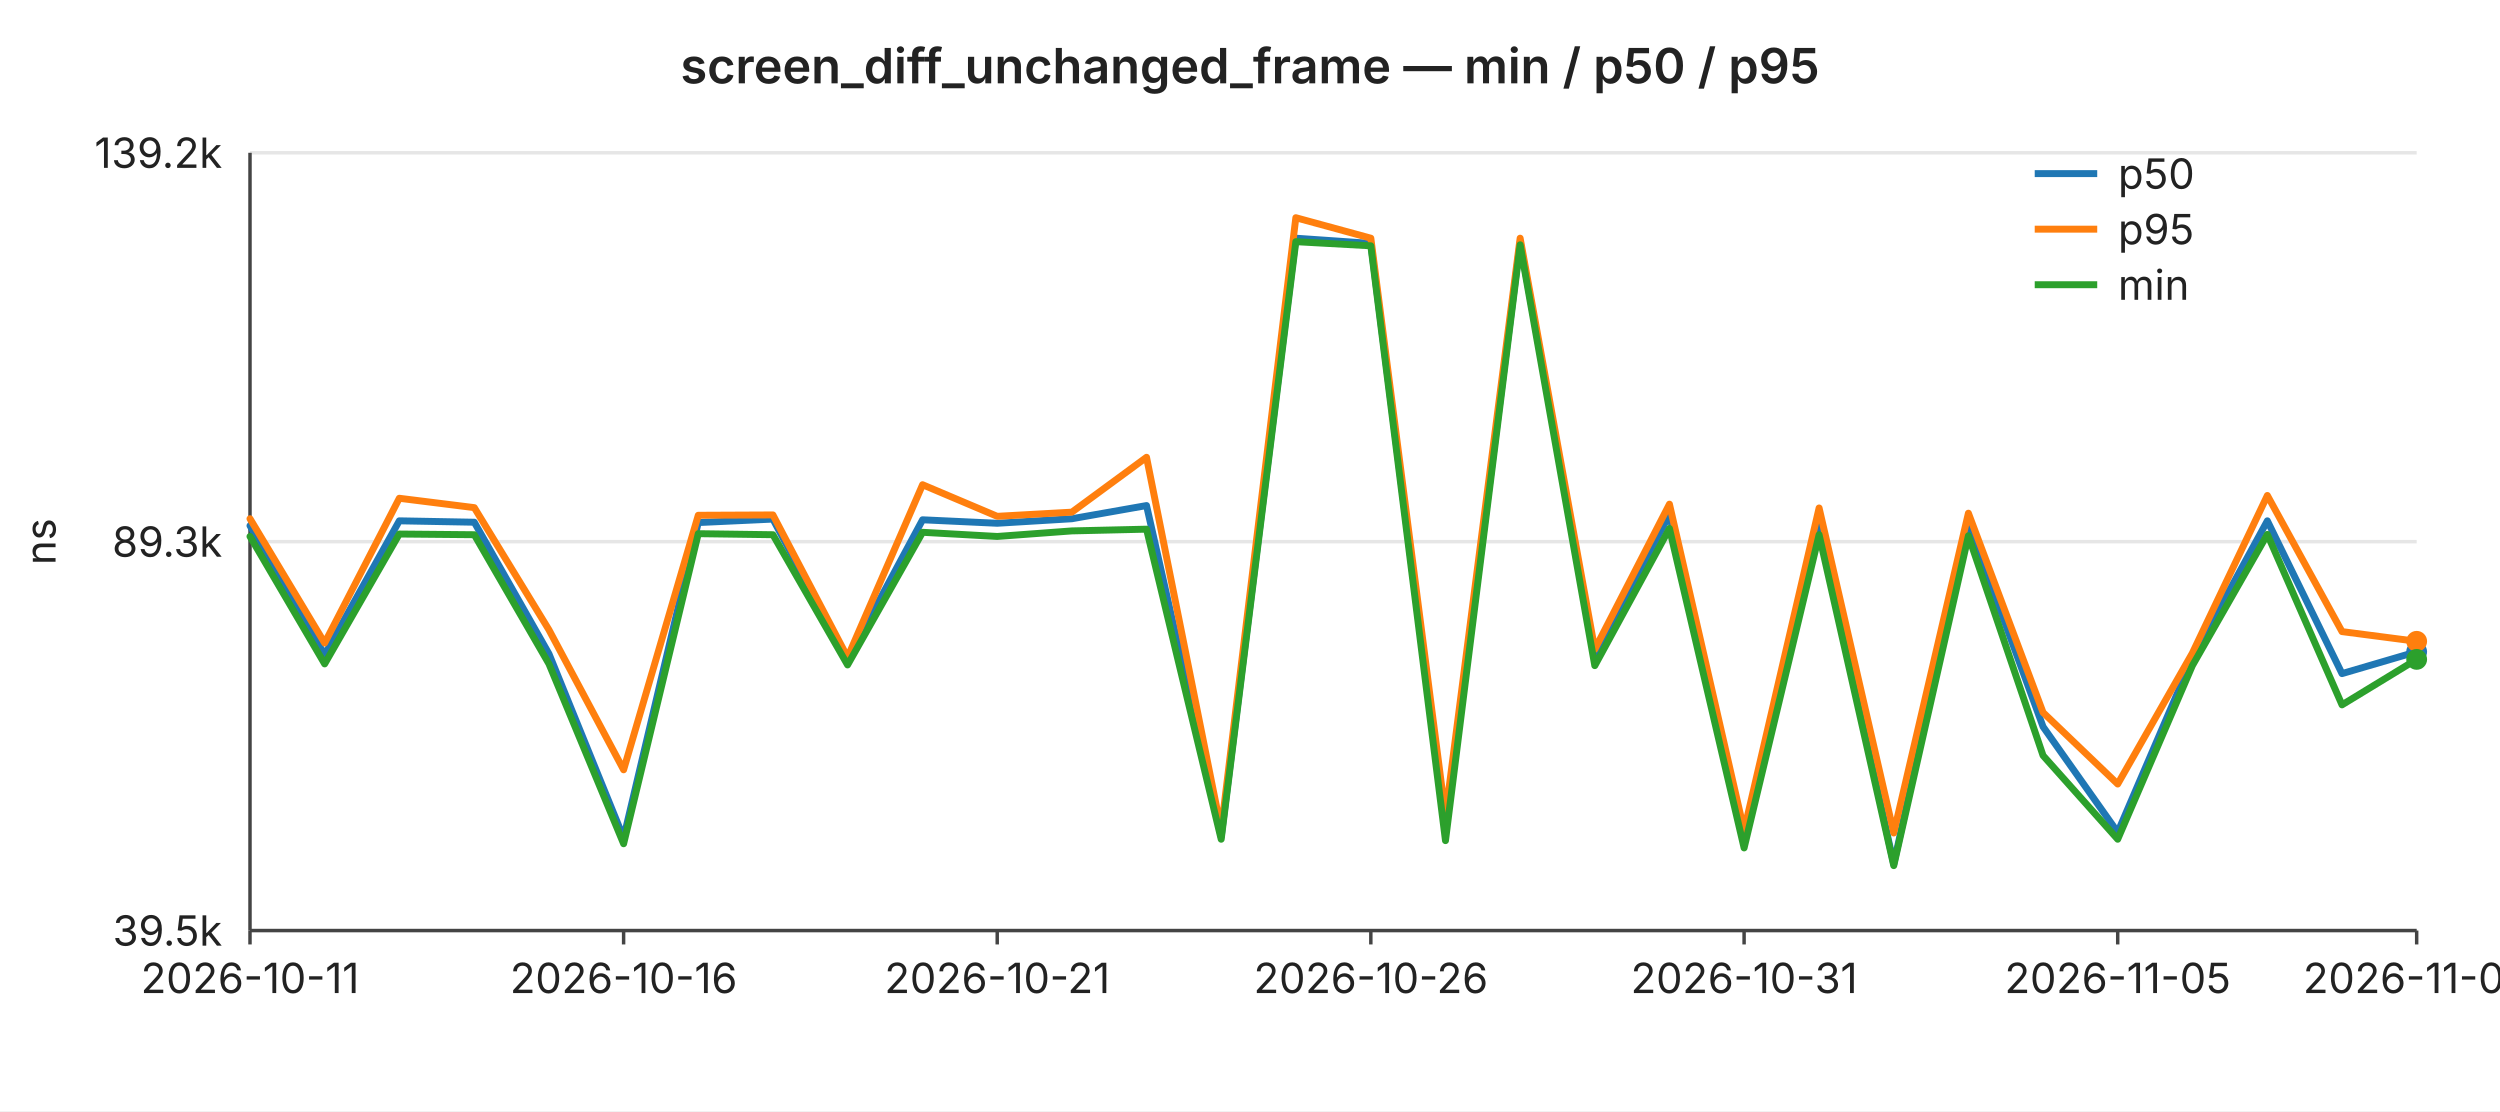
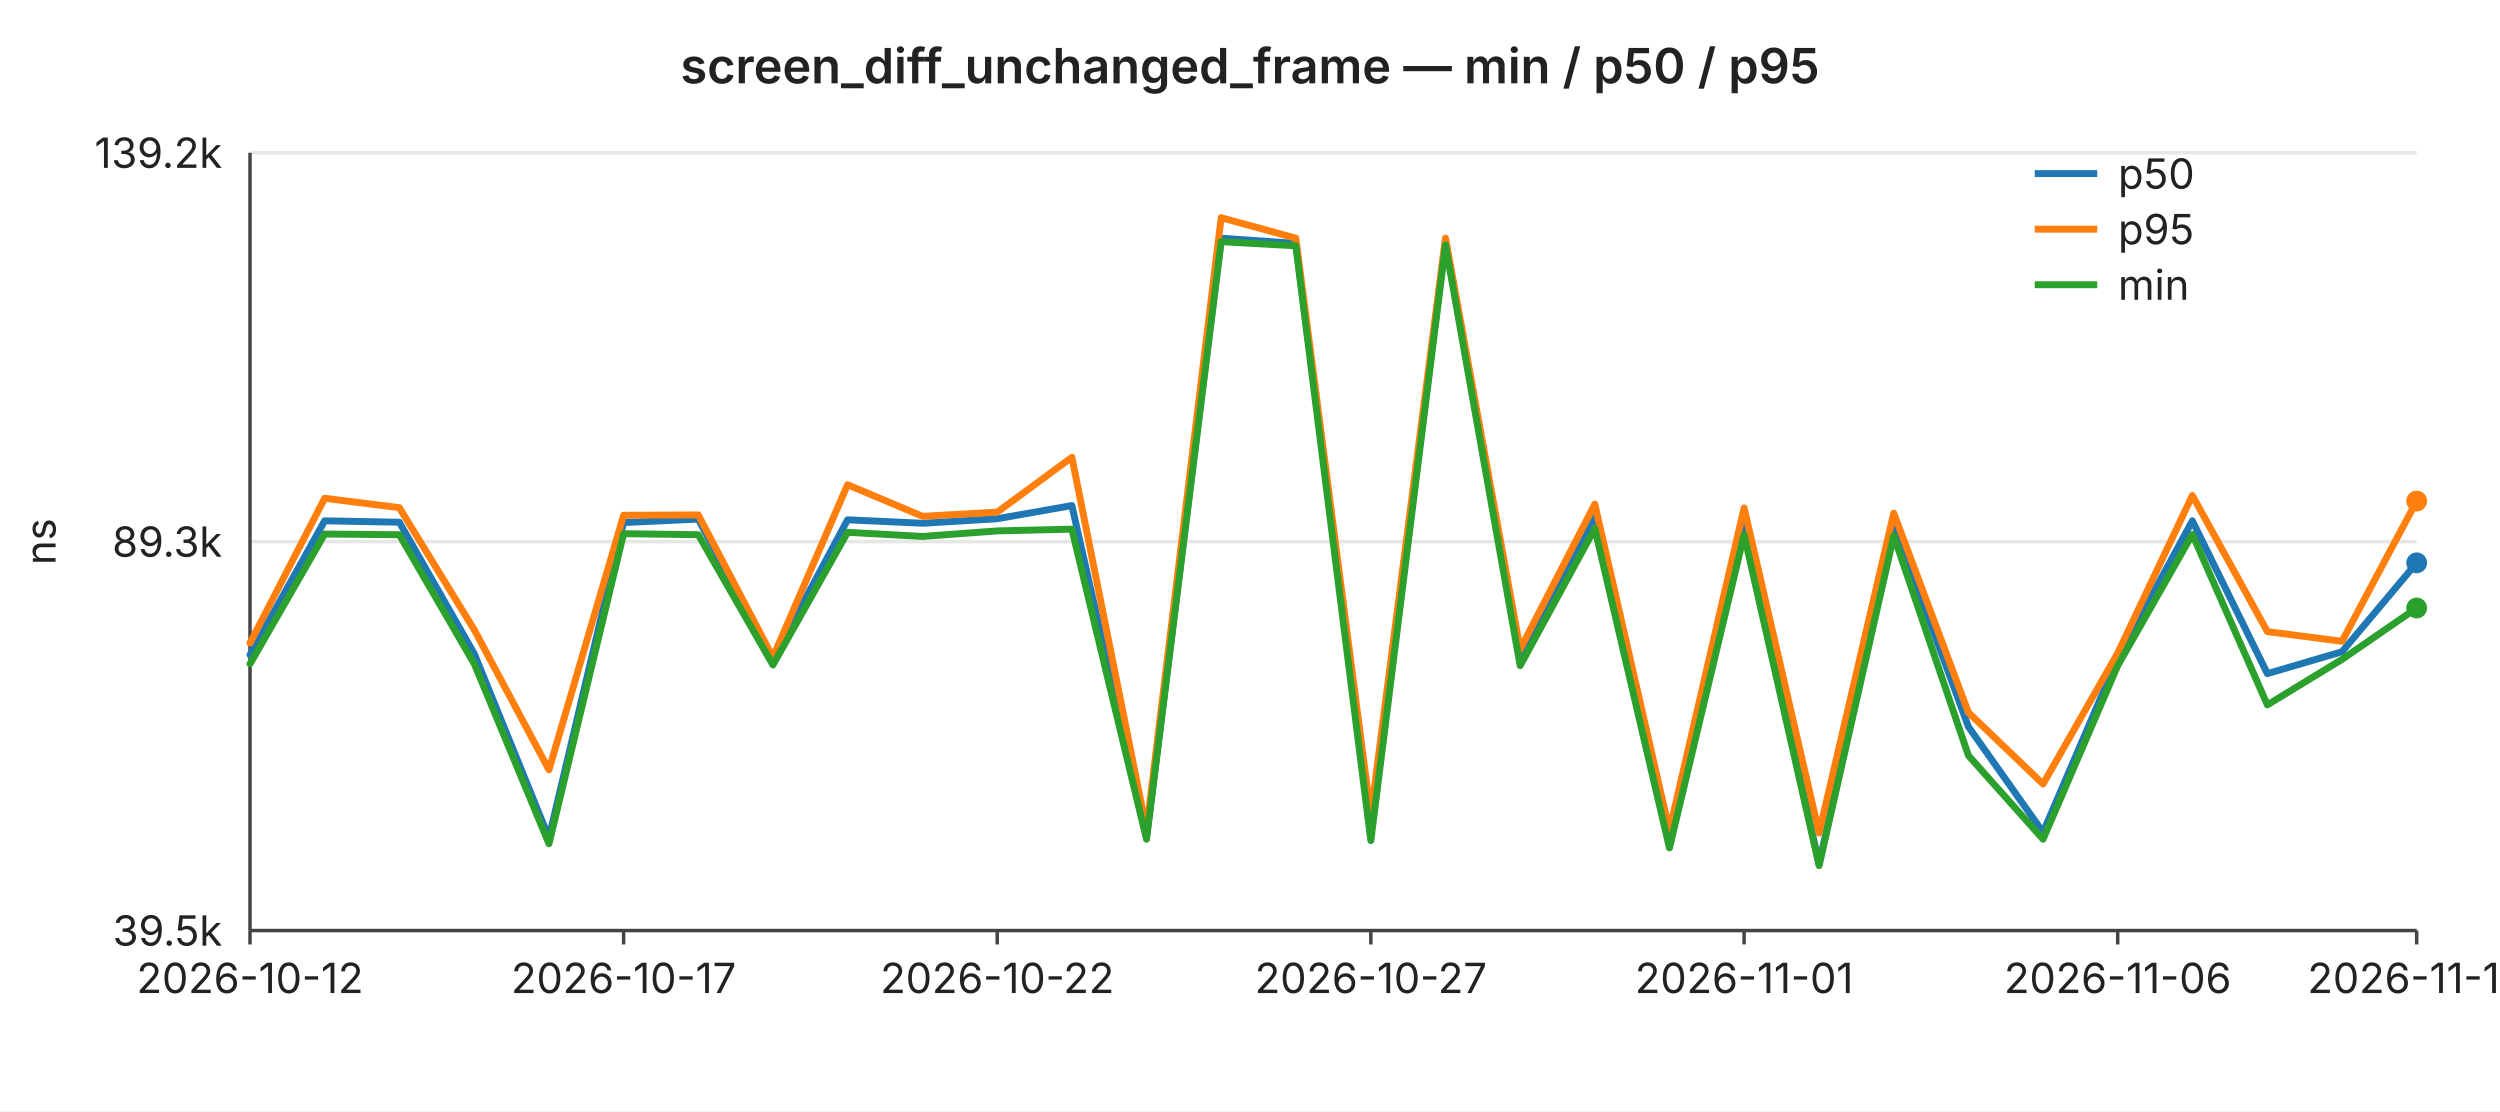
<svg xmlns="http://www.w3.org/2000/svg" width="720" height="320" viewBox="0 0 720 320" font-family="-apple-system,BlinkMacSystemFont,Segoe UI,sans-serif" font-size="12">
  <rect width="720" height="320" fill="#ffffff" />
  <text x="360" y="24" text-anchor="middle" font-size="14" font-weight="600" fill="#222">screen_diff_unchanged_frame — min / p50 / p95</text>
  <line x1="72" y1="44.0" x2="696" y2="44.0" stroke="#e6e6e6" stroke-width="1" />
  <text x="64" y="44.0" text-anchor="end" dominant-baseline="middle" fill="#222">139.2k</text>
  <line x1="72" y1="156.0" x2="696" y2="156.0" stroke="#e6e6e6" stroke-width="1" />
  <text x="64" y="156.0" text-anchor="end" dominant-baseline="middle" fill="#222">89.3k</text>
  <line x1="72" y1="268.0" x2="696" y2="268.0" stroke="#e6e6e6" stroke-width="1" />
  <text x="64" y="268.0" text-anchor="end" dominant-baseline="middle" fill="#222">39.5k</text>
  <text x="16" y="156" text-anchor="middle" fill="#222" transform="rotate(-90 16 156)">ns</text>
  <line x1="72" y1="44" x2="72" y2="268" stroke="#444" stroke-width="1" />
  <line x1="72" y1="268" x2="696" y2="268" stroke="#444" stroke-width="1" />
  <line x1="72.0" y1="268" x2="72.0" y2="272" stroke="#444" stroke-width="1" />
-   <text x="72.0" y="286" text-anchor="middle" fill="#222">2026-10-11</text>
+   <text x="72.0" y="286" text-anchor="middle" fill="#222">2026-10-12</text>
  <line x1="179.6" y1="268" x2="179.6" y2="272" stroke="#444" stroke-width="1" />
-   <text x="179.6" y="286" text-anchor="middle" fill="#222">2026-10-16</text>
+   <text x="179.6" y="286" text-anchor="middle" fill="#222">2026-10-17</text>
  <line x1="287.2" y1="268" x2="287.2" y2="272" stroke="#444" stroke-width="1" />
-   <text x="287.2" y="286" text-anchor="middle" fill="#222">2026-10-21</text>
+   <text x="287.2" y="286" text-anchor="middle" fill="#222">2026-10-22</text>
  <line x1="394.8" y1="268" x2="394.8" y2="272" stroke="#444" stroke-width="1" />
-   <text x="394.8" y="286" text-anchor="middle" fill="#222">2026-10-26</text>
+   <text x="394.8" y="286" text-anchor="middle" fill="#222">2026-10-27</text>
  <line x1="502.3" y1="268" x2="502.3" y2="272" stroke="#444" stroke-width="1" />
-   <text x="502.3" y="286" text-anchor="middle" fill="#222">2026-10-31</text>
+   <text x="502.3" y="286" text-anchor="middle" fill="#222">2026-11-01</text>
  <line x1="609.9" y1="268" x2="609.9" y2="272" stroke="#444" stroke-width="1" />
-   <text x="609.9" y="286" text-anchor="middle" fill="#222">2026-11-05</text>
+   <text x="609.9" y="286" text-anchor="middle" fill="#222">2026-11-06</text>
  <line x1="696.0" y1="268" x2="696.0" y2="272" stroke="#444" stroke-width="1" />
-   <text x="696.0" y="286" text-anchor="middle" fill="#222">2026-11-09</text>
-   <polyline fill="none" stroke="#1f77b4" stroke-width="2" stroke-linejoin="round" stroke-linecap="round" points="72.0,151.4 93.5,188.6 115.0,150.0 136.6,150.4 158.1,188.3 179.6,241.3 201.1,150.5 222.6,149.5 244.1,189.9 265.7,149.7 287.2,150.7 308.7,149.4 330.2,145.6 351.7,241.0 373.2,68.6 394.8,70.1 416.3,239.7 437.8,69.8 459.3,188.8 480.8,148.2 502.3,242.1 523.9,150.4 545.4,248.9 566.9,150.7 588.4,209.3 609.9,239.7 631.4,189.6 653.0,150.0 674.5,194.0 696.0,187.7" />
-   <circle cx="696.0" cy="187.7" r="3" fill="#1f77b4" />
-   <polyline fill="none" stroke="#ff7f0e" stroke-width="2" stroke-linejoin="round" stroke-linecap="round" points="72.0,149.4 93.5,185.2 115.0,143.5 136.6,146.2 158.1,181.4 179.6,221.7 201.1,148.4 222.6,148.3 244.1,189.3 265.7,139.6 287.2,148.7 308.7,147.5 330.2,131.7 351.7,239.0 373.2,62.7 394.8,68.6 416.3,234.9 437.8,68.6 459.3,187.0 480.8,145.2 502.3,239.2 523.9,146.3 545.4,239.9 566.9,147.8 588.4,205.2 609.9,225.8 631.4,188.1 653.0,142.7 674.5,181.9 696.0,184.7" />
-   <circle cx="696.0" cy="184.7" r="3" fill="#ff7f0e" />
-   <polyline fill="none" stroke="#2ca02c" stroke-width="2" stroke-linejoin="round" stroke-linecap="round" points="72.0,154.5 93.5,191.2 115.0,153.8 136.6,154.0 158.1,191.2 179.6,243.0 201.1,153.7 222.6,154.0 244.1,191.5 265.7,153.3 287.2,154.5 308.7,152.9 330.2,152.4 351.7,241.7 373.2,69.6 394.8,70.8 416.3,242.1 437.8,70.5 459.3,191.7 480.8,152.2 502.3,244.2 523.9,154.0 545.4,249.3 566.9,154.3 588.4,217.6 609.9,241.7 631.4,191.7 653.0,153.9 674.5,203.0 696.0,189.9" />
-   <circle cx="696.0" cy="189.9" r="3" fill="#2ca02c" />
+   <text x="696.0" y="286" text-anchor="middle" fill="#222">2026-11-10</text>
+   <polyline fill="none" stroke="#1f77b4" stroke-width="2" stroke-linejoin="round" stroke-linecap="round" points="72.0,188.6 93.5,150.0 115.0,150.4 136.6,188.3 158.1,241.3 179.6,150.5 201.1,149.5 222.6,189.9 244.1,149.7 265.7,150.7 287.2,149.4 308.7,145.6 330.2,241.0 351.7,68.6 373.2,70.1 394.8,239.7 416.3,69.8 437.8,188.8 459.3,148.2 480.8,242.1 502.3,150.4 523.9,248.9 545.4,150.7 566.9,209.3 588.4,239.7 609.9,189.6 631.4,150.0 653.0,194.0 674.5,187.7 696.0,162.1" />
+   <circle cx="696.0" cy="162.1" r="3" fill="#1f77b4" />
+   <polyline fill="none" stroke="#ff7f0e" stroke-width="2" stroke-linejoin="round" stroke-linecap="round" points="72.0,185.2 93.5,143.5 115.0,146.2 136.6,181.4 158.1,221.7 179.6,148.4 201.1,148.3 222.6,189.3 244.1,139.6 265.7,148.7 287.2,147.5 308.7,131.7 330.2,239.0 351.7,62.7 373.2,68.6 394.8,234.9 416.3,68.6 437.8,187.0 459.3,145.2 480.8,239.2 502.3,146.3 523.9,239.9 545.4,147.8 566.9,205.2 588.4,225.8 609.9,188.1 631.4,142.7 653.0,181.9 674.5,184.7 696.0,144.3" />
+   <circle cx="696.0" cy="144.3" r="3" fill="#ff7f0e" />
+   <polyline fill="none" stroke="#2ca02c" stroke-width="2" stroke-linejoin="round" stroke-linecap="round" points="72.0,191.2 93.5,153.8 115.0,154.0 136.6,191.2 158.1,243.0 179.6,153.7 201.1,154.0 222.6,191.5 244.1,153.3 265.7,154.5 287.2,152.9 308.7,152.4 330.2,241.7 351.7,69.6 373.2,70.8 394.8,242.1 416.3,70.5 437.8,191.7 459.3,152.2 480.8,244.2 502.3,154.0 523.9,249.3 545.4,154.3 566.9,217.6 588.4,241.7 609.9,191.7 631.4,153.9 653.0,203.0 674.5,189.9 696.0,175.1" />
+   <circle cx="696.0" cy="175.1" r="3" fill="#2ca02c" />
  <line x1="586" y1="50" x2="604" y2="50" stroke="#1f77b4" stroke-width="2" />
  <text x="610" y="50" dominant-baseline="middle" fill="#222">p50</text>
  <line x1="586" y1="66" x2="604" y2="66" stroke="#ff7f0e" stroke-width="2" />
  <text x="610" y="66" dominant-baseline="middle" fill="#222">p95</text>
  <line x1="586" y1="82" x2="604" y2="82" stroke="#2ca02c" stroke-width="2" />
  <text x="610" y="82" dominant-baseline="middle" fill="#222">min</text>
</svg>
